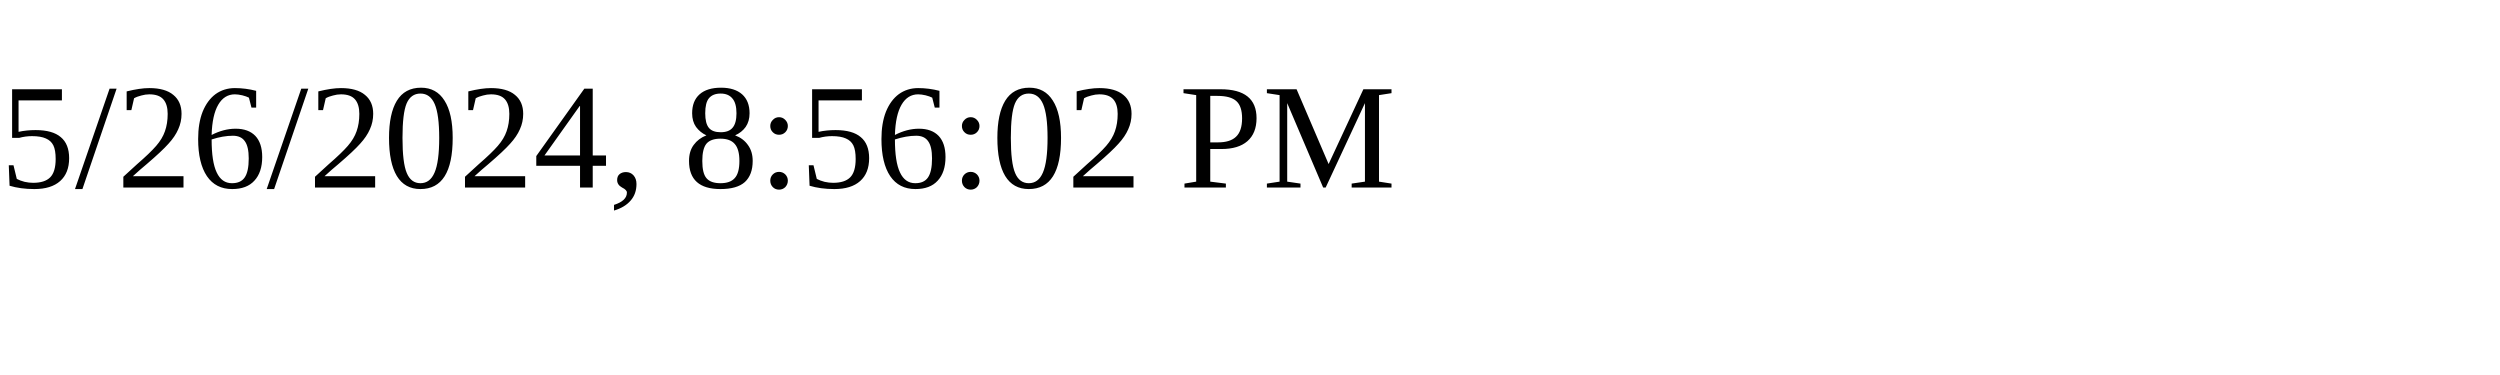
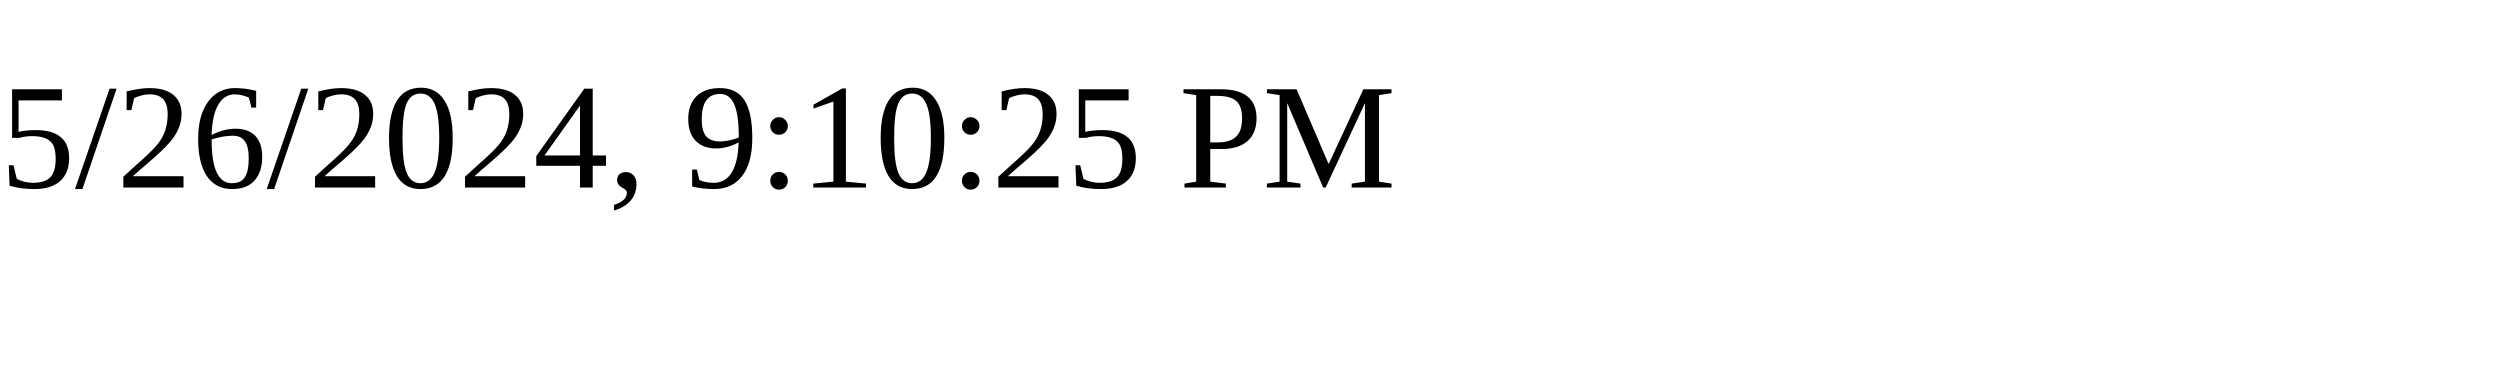
<svg xmlns="http://www.w3.org/2000/svg" height="30" width="200">
-   <text x="0" y="15">5/26/2024, 8:56:02 PM</text>
+   <text x="0" y="15">5/26/2024, 9:10:25 PM</text>
</svg>
